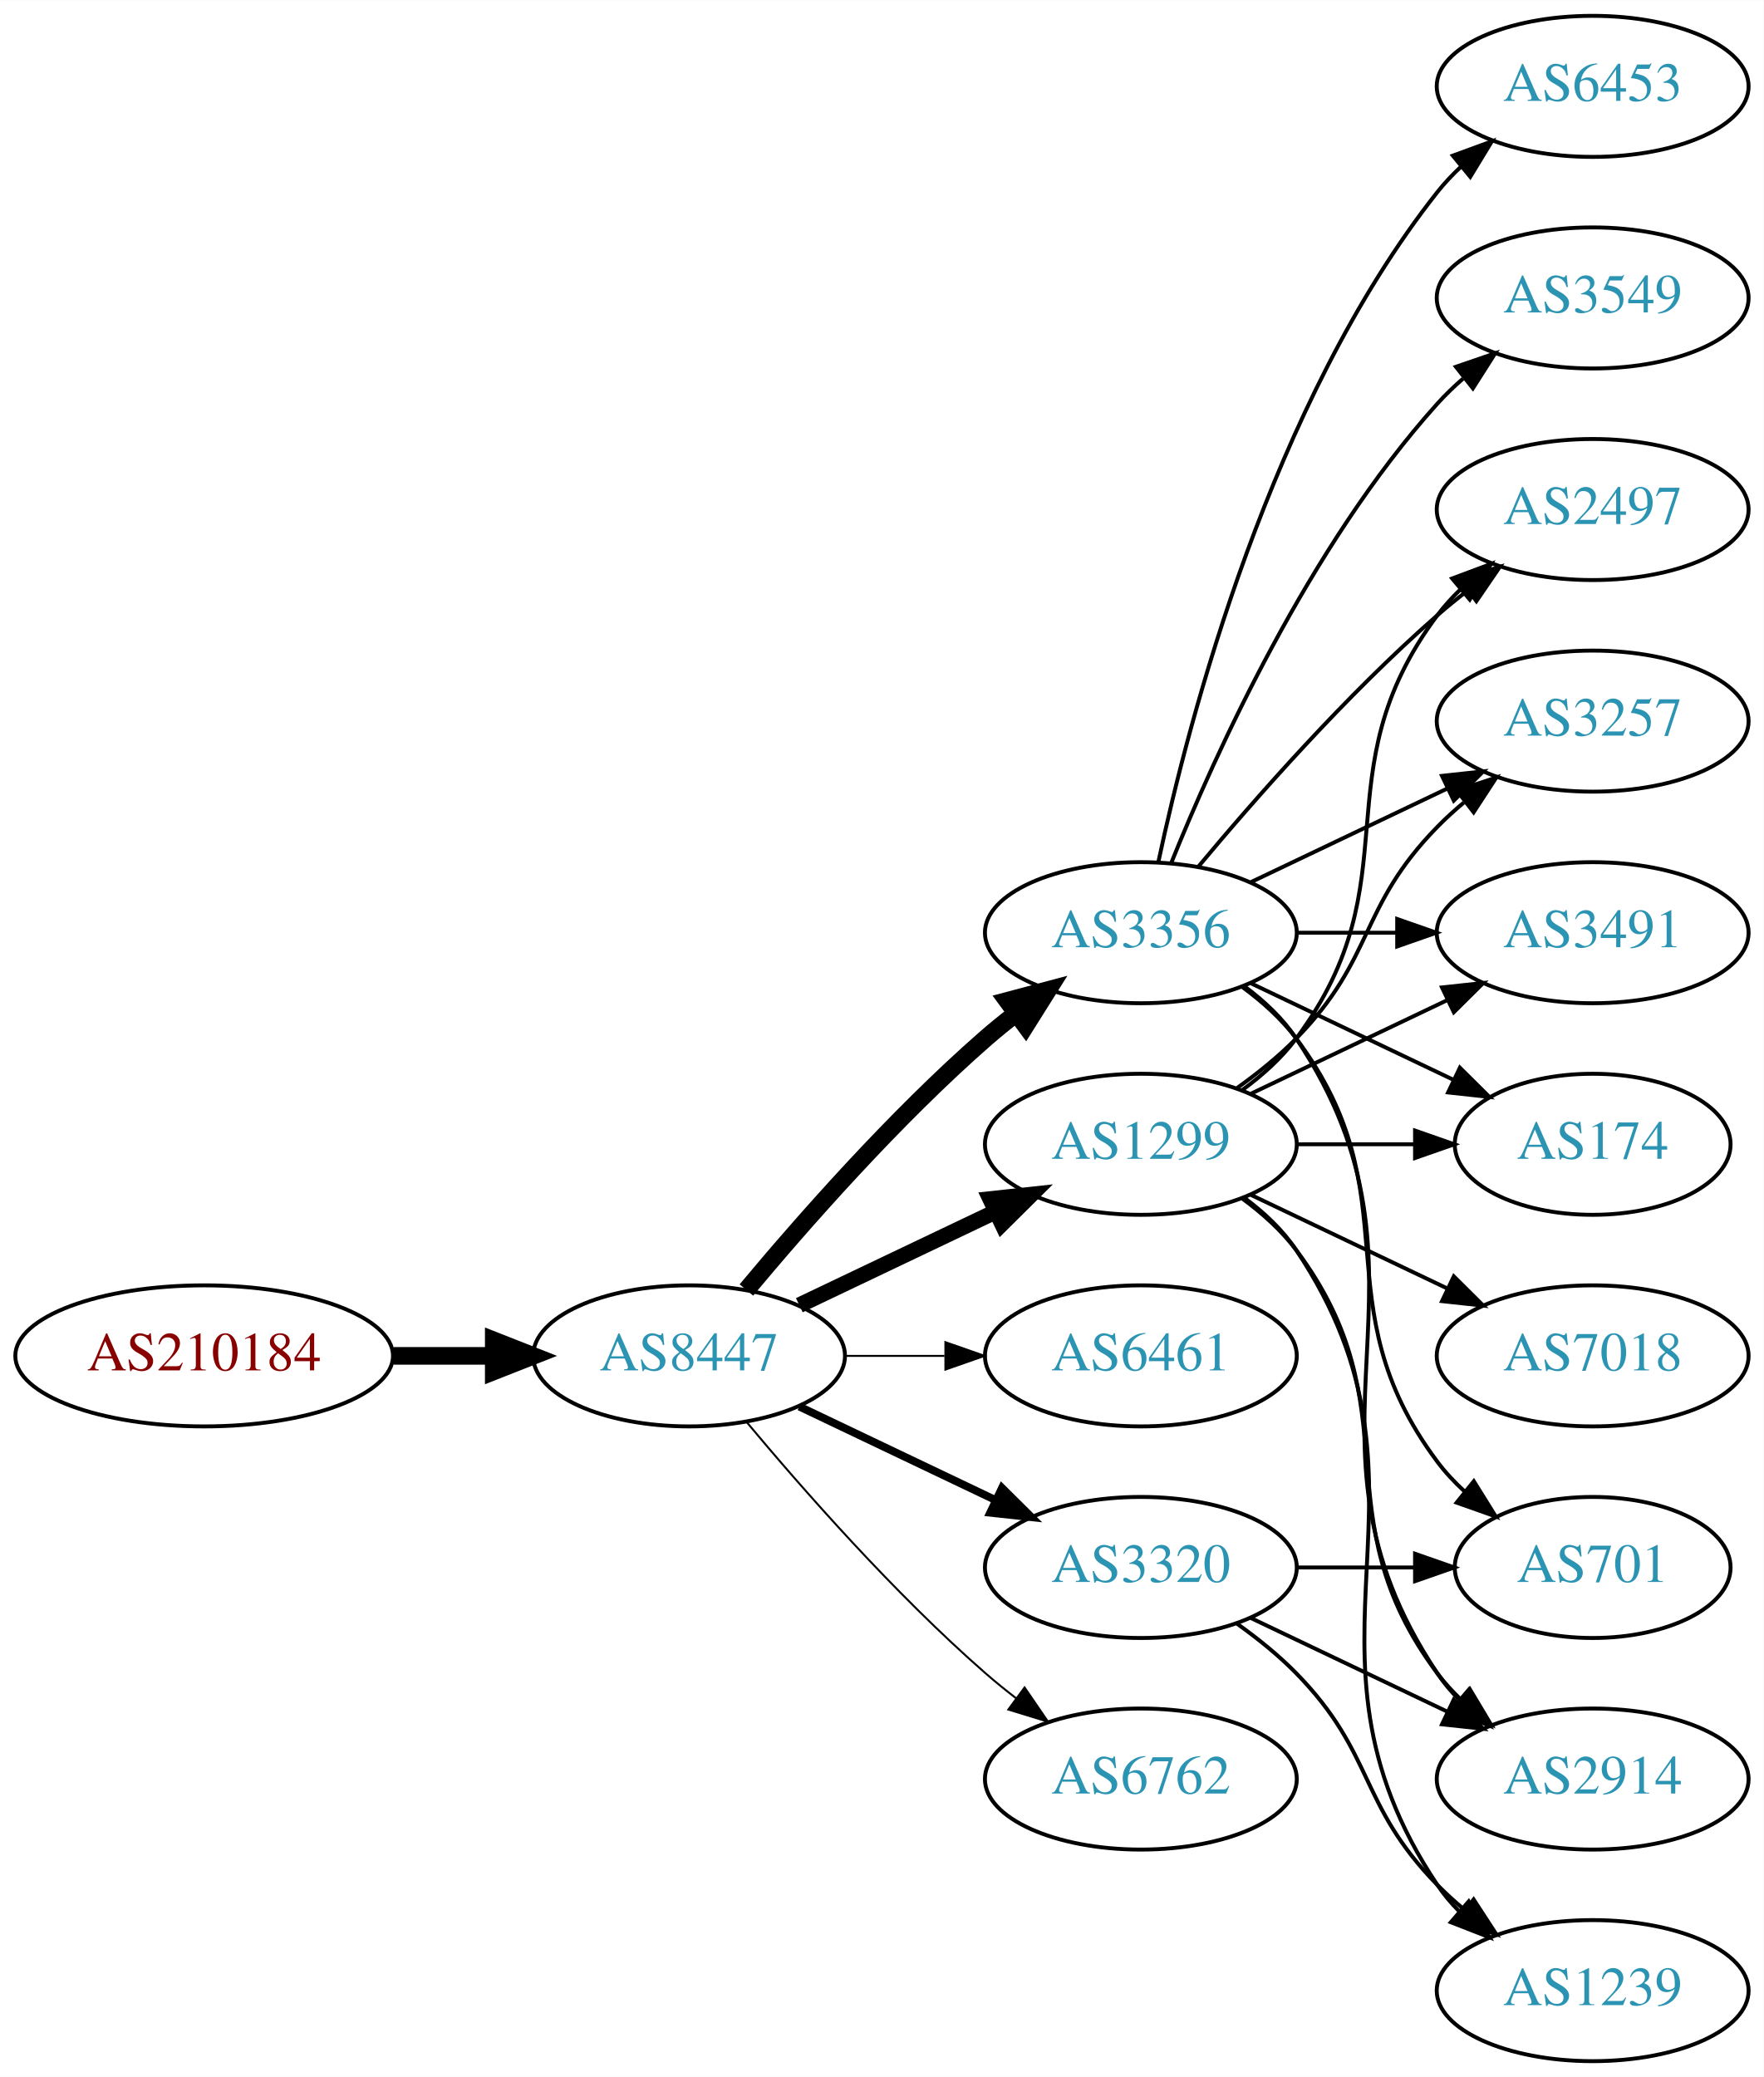
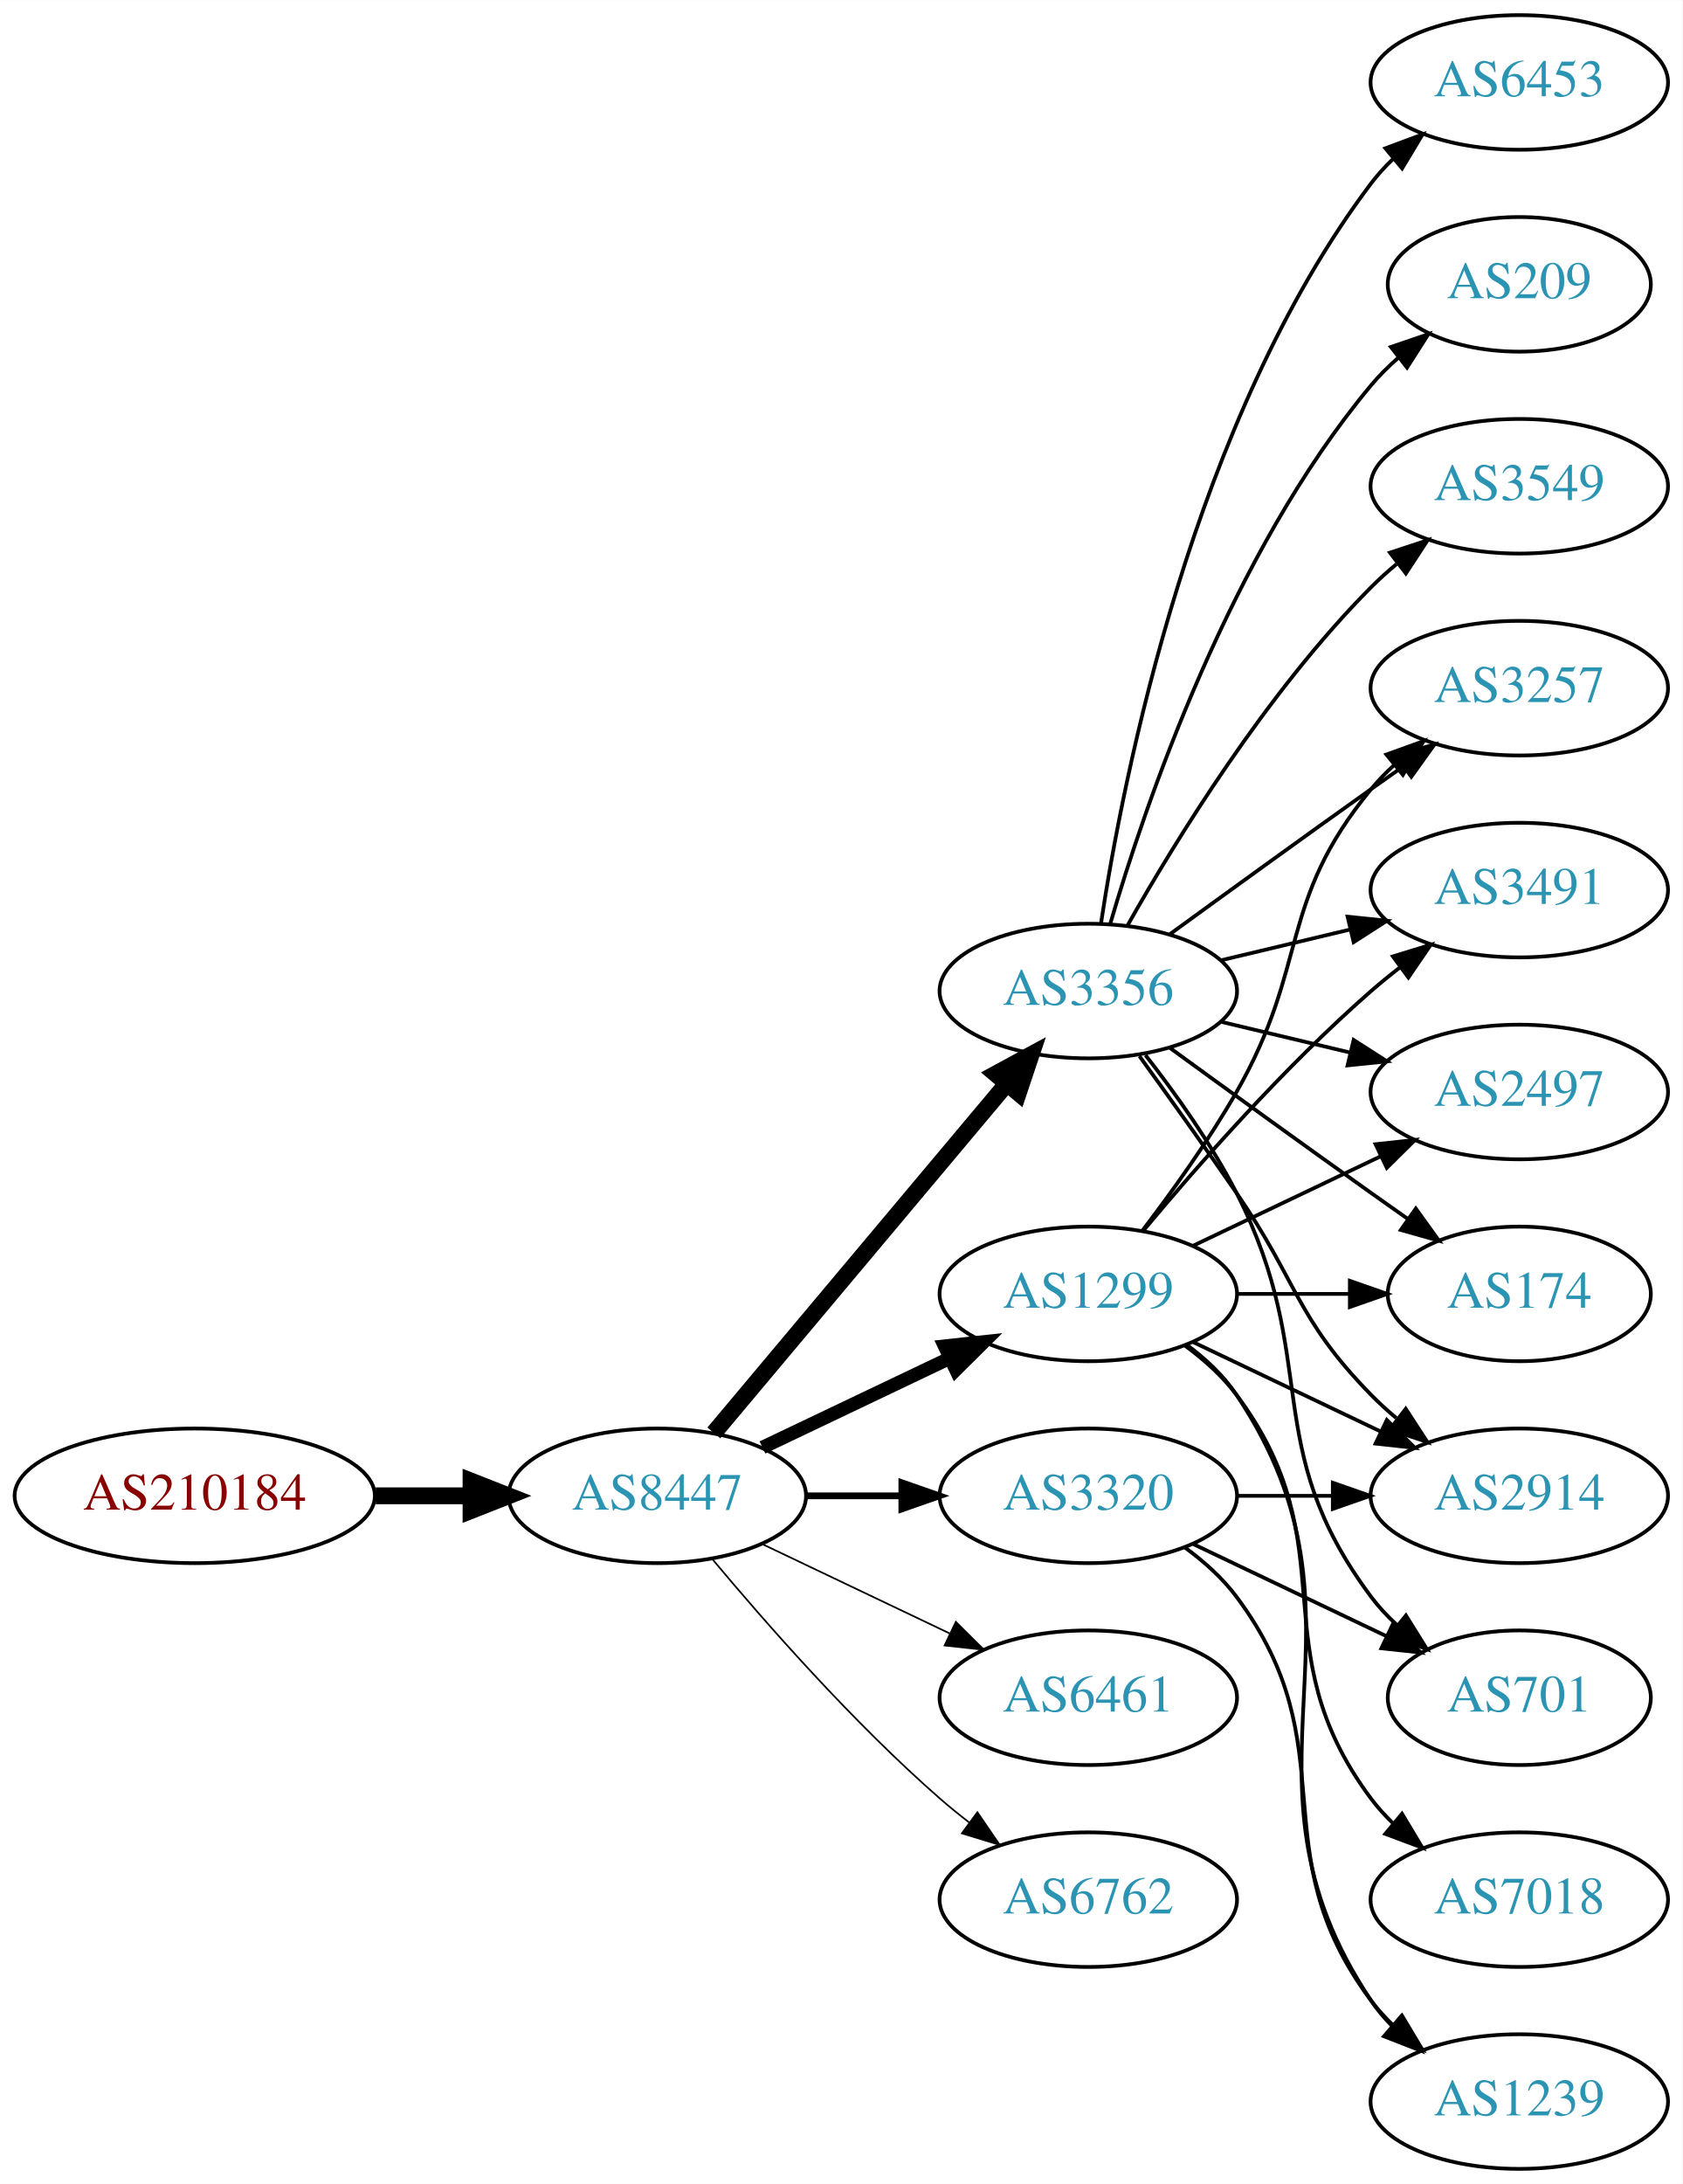
- <svg xmlns="http://www.w3.org/2000/svg" xmlns:xlink="http://www.w3.org/1999/xlink" width="450pt" height="530pt" viewBox="0.00 0.00 450.07 530.00">
-   <g id="graph0" class="graph" transform="scale(1 1) rotate(0) translate(4 526)">
-     <polygon fill="white" stroke="none" points="-4,4 -4,-526 446.07,-526 446.07,4 -4,4" />
+ <svg xmlns="http://www.w3.org/2000/svg" xmlns:xlink="http://www.w3.org/1999/xlink" width="450pt" height="584pt" viewBox="0.00 0.00 450.07 584.00">
+   <g id="graph0" class="graph" transform="scale(1 1) rotate(0) translate(4 580)">
+     <polygon fill="white" stroke="none" points="-4,4 -4,-580 446.07,-580 446.07,4 -4,4" />
    <g id="node1" class="node">
      <g id="a_node1">
        <a xlink:href="/asn/210184" xlink:title="AS210184 ~ Stadlmann GmbH [AT]">
          <ellipse fill="#ffffff" stroke="black" cx="48.096" cy="-180" rx="48.192" ry="18" />
          <text text-anchor="middle" x="48.096" y="-176.3" font-family="Times,serif" font-size="14.00" fill="#880000">AS210184</text>
        </a>
      </g>
    </g>
    <g id="node2" class="node">
      <g id="a_node2">
        <a xlink:href="/asn/8447" xlink:title="AS8447 ~ A1 Telekom Austria AG [AT]">
          <ellipse fill="#ffffff" stroke="black" cx="171.838" cy="-180" rx="39.794" ry="18" />
          <text text-anchor="middle" x="171.838" y="-176.3" font-family="Times,serif" font-size="14.00" fill="#2c94b3">AS8447</text>
        </a>
      </g>
    </g>
    <g id="edge1" class="edge">
      <path fill="none" stroke="black" stroke-width="4.5" d="M96.513,-180C104.867,-180 113.577,-180 121.969,-180" />
      <polygon fill="black" stroke="black" stroke-width="4.5" points="122.004,-183.938 132.004,-180 122.004,-176.063 122.004,-183.938" />
    </g>
    <g id="node3" class="node">
      <g id="a_node3">
        <a xlink:href="/asn/3356" xlink:title="AS3356 ~ Level 3 Parent, LLC [US]">
-           <ellipse fill="#ffffff" stroke="black" cx="287.131" cy="-288" rx="39.794" ry="18" />
-           <text text-anchor="middle" x="287.131" y="-284.3" font-family="Times,serif" font-size="14.00" fill="#2c94b3">AS3356</text>
+           <ellipse fill="#ffffff" stroke="black" cx="287.131" cy="-315" rx="39.794" ry="18" />
+           <text text-anchor="middle" x="287.131" y="-311.3" font-family="Times,serif" font-size="14.00" fill="#2c94b3">AS3356</text>
        </a>
      </g>
    </g>
    <g id="edge2" class="edge">
-       <path fill="none" stroke="black" stroke-width="4.5" d="M186.468,-196.817C200.751,-213.929 224.297,-240.745 247.484,-261 249.95,-263.154 252.589,-265.294 255.286,-267.372" />
-       <polygon fill="black" stroke="black" stroke-width="4.5" points="253.052,-270.616 263.44,-273.37 257.718,-264.273 253.052,-270.616" />
+       <path fill="none" stroke="black" stroke-width="4.5" d="M186.958,-196.825C206.632,-220.269 242.436,-262.934 265.215,-290.076" />
+       <polygon fill="black" stroke="black" stroke-width="4.5" points="262.389,-292.834 271.833,-297.963 268.421,-287.772 262.389,-292.834" />
    </g>
    <g id="node4" class="node">
      <g id="a_node4">
        <a xlink:href="/asn/1299" xlink:title="AS1299 ~ Telia Carrier [EU]">
          <ellipse fill="#ffffff" stroke="black" cx="287.131" cy="-234" rx="39.794" ry="18" />
          <text text-anchor="middle" x="287.131" y="-230.3" font-family="Times,serif" font-size="14.00" fill="#2c94b3">AS1299</text>
        </a>
      </g>
    </g>
    <g id="edge3" class="edge">
-       <path fill="none" stroke="black" stroke-width="4" d="M199.974,-192.934C214.968,-200.081 233.789,-209.052 250.013,-216.785" />
-       <polygon fill="black" stroke="black" stroke-width="4" points="248.683,-220.028 259.216,-221.171 251.695,-213.709 248.683,-220.028" />
+       <path fill="none" stroke="black" stroke-width="3.6" d="M199.974,-192.934C214.968,-200.081 233.789,-209.052 250.013,-216.785" />
+       <polygon fill="black" stroke="black" stroke-width="3.6" points="248.683,-220.028 259.216,-221.171 251.695,-213.709 248.683,-220.028" />
    </g>
    <g id="node5" class="node">
      <g id="a_node5">
-         <a xlink:href="/asn/6461" xlink:title="AS6461 ~ Zayo Bandwidth [US]">
+         <a xlink:href="/asn/3320" xlink:title="AS3320 ~ DTAG [DE]">
          <ellipse fill="#ffffff" stroke="black" cx="287.131" cy="-180" rx="39.794" ry="18" />
-           <text text-anchor="middle" x="287.131" y="-176.3" font-family="Times,serif" font-size="14.00" fill="#2c94b3">AS6461</text>
+           <text text-anchor="middle" x="287.131" y="-176.3" font-family="Times,serif" font-size="14.00" fill="#2c94b3">AS3320</text>
        </a>
      </g>
    </g>
    <g id="edge4" class="edge">
-       <path fill="none" stroke="black" stroke-width="0.5" d="M211.51,-180C219.713,-180 228.477,-180 237.009,-180" />
-       <polygon fill="black" stroke="black" stroke-width="0.5" points="237.248,-183.5 247.248,-180 237.248,-176.5 237.248,-183.5" />
+       <path fill="none" stroke="black" stroke-width="1.8" d="M211.51,-180C219.713,-180 228.477,-180 237.009,-180" />
+       <polygon fill="black" stroke="black" stroke-width="1.8" points="237.248,-183.5 247.248,-180 237.248,-176.5 237.248,-183.5" />
    </g>
    <g id="node6" class="node">
      <g id="a_node6">
-         <a xlink:href="/asn/3320" xlink:title="AS3320 ~ DTAG [DE]">
+         <a xlink:href="/asn/6461" xlink:title="AS6461 ~ Zayo Bandwidth [US]">
          <ellipse fill="#ffffff" stroke="black" cx="287.131" cy="-126" rx="39.794" ry="18" />
-           <text text-anchor="middle" x="287.131" y="-122.3" font-family="Times,serif" font-size="14.00" fill="#2c94b3">AS3320</text>
+           <text text-anchor="middle" x="287.131" y="-122.3" font-family="Times,serif" font-size="14.00" fill="#2c94b3">AS6461</text>
        </a>
      </g>
    </g>
    <g id="edge5" class="edge">
-       <path fill="none" stroke="black" stroke-width="2" d="M199.974,-167.066C214.968,-159.919 233.789,-150.948 250.013,-143.215" />
-       <polygon fill="black" stroke="black" stroke-width="2" points="251.695,-146.291 259.216,-138.829 248.683,-139.972 251.695,-146.291" />
+       <path fill="none" stroke="black" stroke-width="0.45" d="M199.974,-167.066C214.968,-159.919 233.789,-150.948 250.013,-143.215" />
+       <polygon fill="black" stroke="black" stroke-width="0.45" points="251.695,-146.291 259.216,-138.829 248.683,-139.972 251.695,-146.291" />
    </g>
    <g id="node7" class="node">
      <g id="a_node7">
        <a xlink:href="/asn/6762" xlink:title="AS6762 ~ TELECOM ITALIA SPARKLE S.p.A. [IT]">
          <ellipse fill="#ffffff" stroke="black" cx="287.131" cy="-72" rx="39.794" ry="18" />
          <text text-anchor="middle" x="287.131" y="-68.3" font-family="Times,serif" font-size="14.00" fill="#2c94b3">AS6762</text>
        </a>
      </g>
    </g>
    <g id="edge6" class="edge">
-       <path fill="none" stroke="black" stroke-width="0.5" d="M186.468,-163.183C200.751,-146.071 224.297,-119.255 247.484,-99 249.95,-96.846 252.589,-94.706 255.286,-92.628" />
-       <polygon fill="black" stroke="black" stroke-width="0.5" points="257.459,-95.375 263.44,-86.63 253.311,-89.736 257.459,-95.375" />
+       <path fill="none" stroke="black" stroke-width="0.45" d="M186.468,-163.183C200.751,-146.071 224.297,-119.255 247.484,-99 249.95,-96.846 252.589,-94.706 255.286,-92.628" />
+       <polygon fill="black" stroke="black" stroke-width="0.45" points="257.459,-95.375 263.44,-86.63 253.311,-89.736 257.459,-95.375" />
    </g>
    <g id="node8" class="node">
      <g id="a_node8">
        <a xlink:href="/asn/2914" xlink:title="AS2914 ~ NTT America, Inc. [US]">
-           <ellipse fill="#ffffff" stroke="black" cx="402.424" cy="-72" rx="39.794" ry="18" />
-           <text text-anchor="middle" x="402.424" y="-68.3" font-family="Times,serif" font-size="14.00" fill="#2c94b3">AS2914</text>
+           <ellipse fill="#ffffff" stroke="black" cx="402.424" cy="-180" rx="39.794" ry="18" />
+           <text text-anchor="middle" x="402.424" y="-176.3" font-family="Times,serif" font-size="14.00" fill="#2c94b3">AS2914</text>
        </a>
      </g>
    </g>
    <g id="edge7" class="edge">
-       <path fill="none" stroke="black" d="M313.45,-274.393C318.506,-270.649 323.318,-266.169 326.777,-261 367.802,-199.706 321.753,-160.294 362.777,-99 364.399,-96.577 366.318,-94.305 368.42,-92.19" />
-       <polygon fill="black" stroke="black" points="370.787,-94.771 376.105,-85.607 366.233,-89.454 370.787,-94.771" />
+       <path fill="none" stroke="black" d="M300.81,-297.594C308.426,-287.063 318.258,-273.33 326.777,-261 343.173,-237.269 342.605,-227.617 362.777,-207 364.87,-204.861 367.154,-202.782 369.53,-200.79" />
+       <polygon fill="black" stroke="black" points="372.049,-203.268 377.83,-194.389 367.774,-197.725 372.049,-203.268" />
    </g>
    <g id="node9" class="node">
      <g id="a_node9">
-         <a xlink:href="/asn/2497" xlink:title="AS2497 ~ Internet Initiative Japan Inc. [JP]">
-           <ellipse fill="#ffffff" stroke="black" cx="402.424" cy="-396" rx="39.794" ry="18" />
-           <text text-anchor="middle" x="402.424" y="-392.3" font-family="Times,serif" font-size="14.00" fill="#2c94b3">AS2497</text>
+         <a xlink:href="/asn/6453" xlink:title="AS6453 ~ TATA COMMUNICATIONS (AMERICA) INC [US]">
+           <ellipse fill="#ffffff" stroke="black" cx="402.424" cy="-558" rx="39.794" ry="18" />
+           <text text-anchor="middle" x="402.424" y="-554.3" font-family="Times,serif" font-size="14.00" fill="#2c94b3">AS6453</text>
        </a>
      </g>
    </g>
    <g id="edge8" class="edge">
-       <path fill="none" stroke="black" d="M301.761,-304.817C316.044,-321.929 339.59,-348.745 362.777,-369 365.243,-371.154 367.882,-373.294 370.579,-375.372" />
-       <polygon fill="black" stroke="black" points="368.604,-378.264 378.733,-381.37 372.752,-372.625 368.604,-378.264" />
+       <path fill="none" stroke="black" d="M290.508,-332.986C296.481,-372.422 315.192,-467.995 362.777,-531 364.535,-533.327 366.551,-535.529 368.721,-537.596" />
+       <polygon fill="black" stroke="black" points="366.606,-540.389 376.534,-544.088 371.079,-535.005 366.606,-540.389" />
    </g>
    <g id="node10" class="node">
      <g id="a_node10">
-         <a xlink:href="/asn/3257" xlink:title="AS3257 ~ GTT [DE]">
-           <ellipse fill="#ffffff" stroke="black" cx="402.424" cy="-342" rx="39.794" ry="18" />
-           <text text-anchor="middle" x="402.424" y="-338.3" font-family="Times,serif" font-size="14.00" fill="#2c94b3">AS3257</text>
+         <a xlink:href="/asn/209" xlink:title="AS209 ~ CenturyLink Communications, LLC [US]">
+           <ellipse fill="#ffffff" stroke="black" cx="402.424" cy="-504" rx="35.194" ry="18" />
+           <text text-anchor="middle" x="402.424" y="-500.3" font-family="Times,serif" font-size="14.00" fill="#2c94b3">AS209</text>
        </a>
      </g>
    </g>
    <g id="edge9" class="edge">
-       <path fill="none" stroke="black" d="M315.267,-300.934C330.261,-308.081 349.082,-317.052 365.306,-324.785" />
-       <polygon fill="black" stroke="black" points="363.976,-328.028 374.509,-329.171 366.988,-321.709 363.976,-328.028" />
+       <path fill="none" stroke="black" d="M293.005,-333.002C302.319,-364.844 325.136,-431.981 362.777,-477 364.93,-479.574 367.384,-482.017 369.988,-484.303" />
+       <polygon fill="black" stroke="black" points="368.072,-487.249 378.099,-490.672 372.395,-481.743 368.072,-487.249" />
    </g>
    <g id="node11" class="node">
      <g id="a_node11">
-         <a xlink:href="/asn/3491" xlink:title="AS3491 ~ PCCW Global, Inc. [US]">
-           <ellipse fill="#ffffff" stroke="black" cx="402.424" cy="-288" rx="39.794" ry="18" />
-           <text text-anchor="middle" x="402.424" y="-284.3" font-family="Times,serif" font-size="14.00" fill="#2c94b3">AS3491</text>
+         <a xlink:href="/asn/174" xlink:title="AS174 ~ Cogent Communications [US]">
+           <ellipse fill="#ffffff" stroke="black" cx="402.424" cy="-234" rx="35.194" ry="18" />
+           <text text-anchor="middle" x="402.424" y="-230.3" font-family="Times,serif" font-size="14.00" fill="#2c94b3">AS174</text>
        </a>
      </g>
    </g>
    <g id="edge10" class="edge">
-       <path fill="none" stroke="black" d="M326.803,-288C335.006,-288 343.77,-288 352.302,-288" />
-       <polygon fill="black" stroke="black" points="352.541,-291.5 362.541,-288 352.541,-284.5 352.541,-291.5" />
+       <path fill="none" stroke="black" d="M308.979,-299.778C323.913,-288.909 344.527,-273.975 362.777,-261 365.988,-258.718 369.357,-256.339 372.711,-253.982" />
+       <polygon fill="black" stroke="black" points="374.74,-256.834 380.922,-248.23 370.723,-251.101 374.74,-256.834" />
    </g>
    <g id="node12" class="node">
      <g id="a_node12">
-         <a xlink:href="/asn/6453" xlink:title="AS6453 ~ TATA COMMUNICATIONS (AMERICA) INC [US]">
-           <ellipse fill="#ffffff" stroke="black" cx="402.424" cy="-504" rx="39.794" ry="18" />
-           <text text-anchor="middle" x="402.424" y="-500.3" font-family="Times,serif" font-size="14.00" fill="#2c94b3">AS6453</text>
-         </a>
-       </g>
-     </g>
-     <g id="edge11" class="edge">
-       <path fill="none" stroke="black" d="M291.621,-306.16C299.252,-342.03 320.244,-423.155 362.777,-477 364.585,-479.288 366.638,-481.462 368.832,-483.51" />
-       <polygon fill="black" stroke="black" points="366.743,-486.323 376.692,-489.966 371.186,-480.914 366.743,-486.323" />
-     </g>
-     <g id="node13" class="node">
-       <g id="a_node13">
        <a xlink:href="/asn/3549" xlink:title="AS3549 ~ Level 3 Parent, LLC [US]">
          <ellipse fill="#ffffff" stroke="black" cx="402.424" cy="-450" rx="39.794" ry="18" />
          <text text-anchor="middle" x="402.424" y="-446.3" font-family="Times,serif" font-size="14.00" fill="#2c94b3">AS3549</text>
        </a>
      </g>
    </g>
+     <g id="edge11" class="edge">
+       <path fill="none" stroke="black" d="M297.591,-332.49C310.373,-355.096 334.805,-394.886 362.777,-423 364.888,-425.121 367.184,-427.188 369.57,-429.171" />
+       <polygon fill="black" stroke="black" points="367.822,-432.242 377.885,-435.556 372.085,-426.69 367.822,-432.242" />
+     </g>
+     <g id="node13" class="node">
+       <g id="a_node13">
+         <a xlink:href="/asn/3257" xlink:title="AS3257 ~ GTT [DE]">
+           <ellipse fill="#ffffff" stroke="black" cx="402.424" cy="-396" rx="39.794" ry="18" />
+           <text text-anchor="middle" x="402.424" y="-392.3" font-family="Times,serif" font-size="14.00" fill="#2c94b3">AS3257</text>
+         </a>
+       </g>
+     </g>
    <g id="edge12" class="edge">
-       <path fill="none" stroke="black" d="M294.879,-305.787C305.93,-333.243 329.983,-386.578 362.777,-423 364.78,-425.224 366.999,-427.363 369.331,-429.397" />
-       <polygon fill="black" stroke="black" points="367.529,-432.433 377.55,-435.873 371.862,-426.935 367.529,-432.433" />
+       <path fill="none" stroke="black" d="M308.979,-330.222C323.913,-341.091 344.527,-356.025 362.777,-369 365.598,-371.005 368.541,-373.085 371.489,-375.159" />
+       <polygon fill="black" stroke="black" points="369.516,-378.05 379.714,-380.926 373.535,-372.319 369.516,-378.05" />
    </g>
    <g id="node14" class="node">
      <g id="a_node14">
+         <a xlink:href="/asn/3491" xlink:title="AS3491 ~ PCCW Global, Inc. [US]">
+           <ellipse fill="#ffffff" stroke="black" cx="402.424" cy="-342" rx="39.794" ry="18" />
+           <text text-anchor="middle" x="402.424" y="-338.3" font-family="Times,serif" font-size="14.00" fill="#2c94b3">AS3491</text>
+         </a>
+       </g>
+     </g>
+     <g id="edge13" class="edge">
+       <path fill="none" stroke="black" d="M322.738,-323.248C333.609,-325.838 345.764,-328.735 357.206,-331.462" />
+       <polygon fill="black" stroke="black" points="356.49,-334.889 367.029,-333.803 358.112,-328.08 356.49,-334.889" />
+     </g>
+     <g id="node15" class="node">
+       <g id="a_node15">
+         <a xlink:href="/asn/2497" xlink:title="AS2497 ~ Internet Initiative Japan Inc. [JP]">
+           <ellipse fill="#ffffff" stroke="black" cx="402.424" cy="-288" rx="39.794" ry="18" />
+           <text text-anchor="middle" x="402.424" y="-284.3" font-family="Times,serif" font-size="14.00" fill="#2c94b3">AS2497</text>
+         </a>
+       </g>
+     </g>
+     <g id="edge14" class="edge">
+       <path fill="none" stroke="black" d="M322.738,-306.752C333.609,-304.162 345.764,-301.265 357.206,-298.538" />
+       <polygon fill="black" stroke="black" points="358.112,-301.92 367.029,-296.197 356.49,-295.111 358.112,-301.92" />
+     </g>
+     <g id="node16" class="node">
+       <g id="a_node16">
        <a xlink:href="/asn/701" xlink:title="AS701 ~ UUNET [US]">
          <ellipse fill="#ffffff" stroke="black" cx="402.424" cy="-126" rx="35.194" ry="18" />
          <text text-anchor="middle" x="402.424" y="-122.3" font-family="Times,serif" font-size="14.00" fill="#2c94b3">AS701</text>
        </a>
      </g>
    </g>
-     <g id="edge13" class="edge">
-       <path fill="none" stroke="black" d="M313.062,-274.118C318.138,-270.389 323.056,-265.984 326.777,-261 357.049,-220.458 332.506,-193.542 362.777,-153 364.785,-150.311 367.141,-147.791 369.682,-145.454" />
+     <g id="edge15" class="edge">
+       <path fill="none" stroke="black" d="M302.427,-297.86C310.414,-287.647 320.075,-274.147 326.777,-261 349.758,-215.923 332.506,-193.542 362.777,-153 364.785,-150.311 367.141,-147.791 369.682,-145.454" />
      <polygon fill="black" stroke="black" points="372.097,-148.004 377.698,-139.011 367.711,-142.548 372.097,-148.004" />
    </g>
-     <g id="node15" class="node">
-       <g id="a_node15">
-         <a xlink:href="/asn/174" xlink:title="AS174 ~ Cogent Communications [US]">
-           <ellipse fill="#ffffff" stroke="black" cx="402.424" cy="-234" rx="35.194" ry="18" />
-           <text text-anchor="middle" x="402.424" y="-230.3" font-family="Times,serif" font-size="14.00" fill="#2c94b3">AS174</text>
-         </a>
-       </g>
-     </g>
-     <g id="edge14" class="edge">
-       <path fill="none" stroke="black" d="M315.267,-275.066C330.699,-267.71 350.185,-258.423 366.72,-250.541" />
-       <polygon fill="black" stroke="black" points="368.54,-253.551 376.062,-246.089 365.529,-247.232 368.54,-253.551" />
-     </g>
-     <g id="edge19" class="edge">
-       <path fill="none" stroke="black" d="M313.062,-220.118C318.138,-216.389 323.056,-211.984 326.777,-207 357.049,-166.458 332.506,-139.542 362.777,-99 364.522,-96.664 366.529,-94.455 368.693,-92.383" />
-       <polygon fill="black" stroke="black" points="371.052,-94.973 376.493,-85.882 366.57,-89.595 371.052,-94.973" />
-     </g>
-     <g id="edge17" class="edge">
-       <path fill="none" stroke="black" d="M313.062,-247.882C318.138,-251.611 323.056,-256.016 326.777,-261 357.049,-301.542 332.506,-328.458 362.777,-369 364.522,-371.336 366.529,-373.545 368.693,-375.617" />
-       <polygon fill="black" stroke="black" points="366.57,-378.405 376.493,-382.118 371.052,-373.027 366.57,-378.405" />
-     </g>
-     <g id="edge16" class="edge">
-       <path fill="none" stroke="black" d="M311.725,-248.389C316.981,-252.148 322.313,-256.437 326.777,-261 346.95,-281.617 342.605,-294.383 362.777,-315 364.87,-317.139 367.154,-319.218 369.53,-321.21" />
-       <polygon fill="black" stroke="black" points="367.774,-324.275 377.83,-327.611 372.049,-318.732 367.774,-324.275" />
-     </g>
    <g id="edge21" class="edge">
-       <path fill="none" stroke="black" d="M315.267,-246.934C330.261,-254.081 349.082,-263.052 365.306,-270.785" />
-       <polygon fill="black" stroke="black" points="363.976,-274.028 374.509,-275.171 366.988,-267.709 363.976,-274.028" />
+       <path fill="none" stroke="black" d="M315.267,-221.066C330.261,-213.919 349.082,-204.948 365.306,-197.215" />
+       <polygon fill="black" stroke="black" points="366.988,-200.291 374.509,-192.829 363.976,-193.972 366.988,-200.291" />
    </g>
    <g id="edge20" class="edge">
      <path fill="none" stroke="black" d="M326.803,-234C336.508,-234 346.999,-234 356.962,-234" />
      <polygon fill="black" stroke="black" points="357.098,-237.5 367.098,-234 357.098,-230.5 357.098,-237.5" />
    </g>
-     <g id="node16" class="node">
-       <g id="a_node16">
-         <a xlink:href="/asn/7018" xlink:title="AS7018 ~ AT&amp;T Services, Inc. [US]">
-           <ellipse fill="#ffffff" stroke="black" cx="402.424" cy="-180" rx="39.794" ry="18" />
-           <text text-anchor="middle" x="402.424" y="-176.3" font-family="Times,serif" font-size="14.00" fill="#2c94b3">AS7018</text>
-         </a>
-       </g>
-     </g>
-     <g id="edge15" class="edge">
-       <path fill="none" stroke="black" d="M315.267,-221.066C330.261,-213.919 349.082,-204.948 365.306,-197.215" />
-       <polygon fill="black" stroke="black" points="366.988,-200.291 374.509,-192.829 363.976,-193.972 366.988,-200.291" />
+     <g id="edge17" class="edge">
+       <path fill="none" stroke="black" d="M301.592,-250.913C309.485,-261.27 319.335,-274.992 326.777,-288 346.342,-322.194 337.713,-338.606 362.777,-369 364.633,-371.25 366.72,-373.396 368.939,-375.424" />
+       <polygon fill="black" stroke="black" points="366.874,-378.256 376.843,-381.844 371.287,-372.823 366.874,-378.256" />
+     </g>
+     <g id="edge18" class="edge">
+       <path fill="none" stroke="black" d="M301.761,-250.817C316.044,-267.929 339.59,-294.745 362.777,-315 365.243,-317.154 367.882,-319.294 370.579,-321.372" />
+       <polygon fill="black" stroke="black" points="368.604,-324.264 378.733,-327.37 372.752,-318.625 368.604,-324.264" />
+     </g>
+     <g id="edge22" class="edge">
+       <path fill="none" stroke="black" d="M315.267,-246.934C330.261,-254.081 349.082,-263.052 365.306,-270.785" />
+       <polygon fill="black" stroke="black" points="363.976,-274.028 374.509,-275.171 366.988,-267.709 363.976,-274.028" />
    </g>
    <g id="node17" class="node">
      <g id="a_node17">
        <a xlink:href="/asn/1239" xlink:title="AS1239 ~ Sprint [US]">
          <ellipse fill="#ffffff" stroke="black" cx="402.424" cy="-18" rx="39.794" ry="18" />
          <text text-anchor="middle" x="402.424" y="-14.3" font-family="Times,serif" font-size="14.00" fill="#2c94b3">AS1239</text>
        </a>
      </g>
    </g>
-     <g id="edge18" class="edge">
+     <g id="edge16" class="edge">
      <path fill="none" stroke="black" d="M313.45,-220.393C318.506,-216.649 323.318,-212.169 326.777,-207 367.802,-145.706 321.753,-106.294 362.777,-45 364.399,-42.577 366.318,-40.305 368.42,-38.19" />
      <polygon fill="black" stroke="black" points="370.787,-40.771 376.105,-31.607 366.233,-35.454 370.787,-40.771" />
    </g>
-     <g id="edge22" class="edge">
-       <path fill="none" stroke="black" d="M315.267,-113.066C330.261,-105.919 349.082,-96.948 365.306,-89.215" />
-       <polygon fill="black" stroke="black" points="366.988,-92.291 374.509,-84.829 363.976,-85.972 366.988,-92.291" />
+     <g id="node18" class="node">
+       <g id="a_node18">
+         <a xlink:href="/asn/7018" xlink:title="AS7018 ~ AT&amp;T Services, Inc. [US]">
+           <ellipse fill="#ffffff" stroke="black" cx="402.424" cy="-72" rx="39.794" ry="18" />
+           <text text-anchor="middle" x="402.424" y="-68.3" font-family="Times,serif" font-size="14.00" fill="#2c94b3">AS7018</text>
+         </a>
+       </g>
+     </g>
+     <g id="edge19" class="edge">
+       <path fill="none" stroke="black" d="M313.062,-220.118C318.138,-216.389 323.056,-211.984 326.777,-207 357.049,-166.458 332.506,-139.542 362.777,-99 364.522,-96.664 366.529,-94.455 368.693,-92.383" />
+       <polygon fill="black" stroke="black" points="371.052,-94.973 376.493,-85.882 366.57,-89.595 371.052,-94.973" />
    </g>
    <g id="edge23" class="edge">
-       <path fill="none" stroke="black" d="M326.803,-126C336.508,-126 346.999,-126 356.962,-126" />
-       <polygon fill="black" stroke="black" points="357.098,-129.5 367.098,-126 357.098,-122.5 357.098,-129.5" />
+       <path fill="none" stroke="black" d="M326.803,-180C335.006,-180 343.77,-180 352.302,-180" />
+       <polygon fill="black" stroke="black" points="352.541,-183.5 362.541,-180 352.541,-176.5 352.541,-183.5" />
+     </g>
+     <g id="edge25" class="edge">
+       <path fill="none" stroke="black" d="M315.267,-167.066C330.699,-159.71 350.185,-150.423 366.72,-142.541" />
+       <polygon fill="black" stroke="black" points="368.54,-145.551 376.062,-138.089 365.529,-139.232 368.54,-145.551" />
    </g>
    <g id="edge24" class="edge">
-       <path fill="none" stroke="black" d="M311.725,-111.611C316.981,-107.852 322.313,-103.563 326.777,-99 346.95,-78.383 342.605,-65.617 362.777,-45 364.87,-42.861 367.154,-40.782 369.53,-38.79" />
-       <polygon fill="black" stroke="black" points="372.049,-41.268 377.83,-32.389 367.774,-35.725 372.049,-41.268" />
+       <path fill="none" stroke="black" d="M313.062,-166.118C318.138,-162.389 323.056,-157.984 326.777,-153 357.049,-112.458 332.506,-85.542 362.777,-45 364.522,-42.664 366.529,-40.455 368.693,-38.383" />
+       <polygon fill="black" stroke="black" points="371.052,-40.973 376.493,-31.882 366.57,-35.595 371.052,-40.973" />
    </g>
  </g>
</svg>
